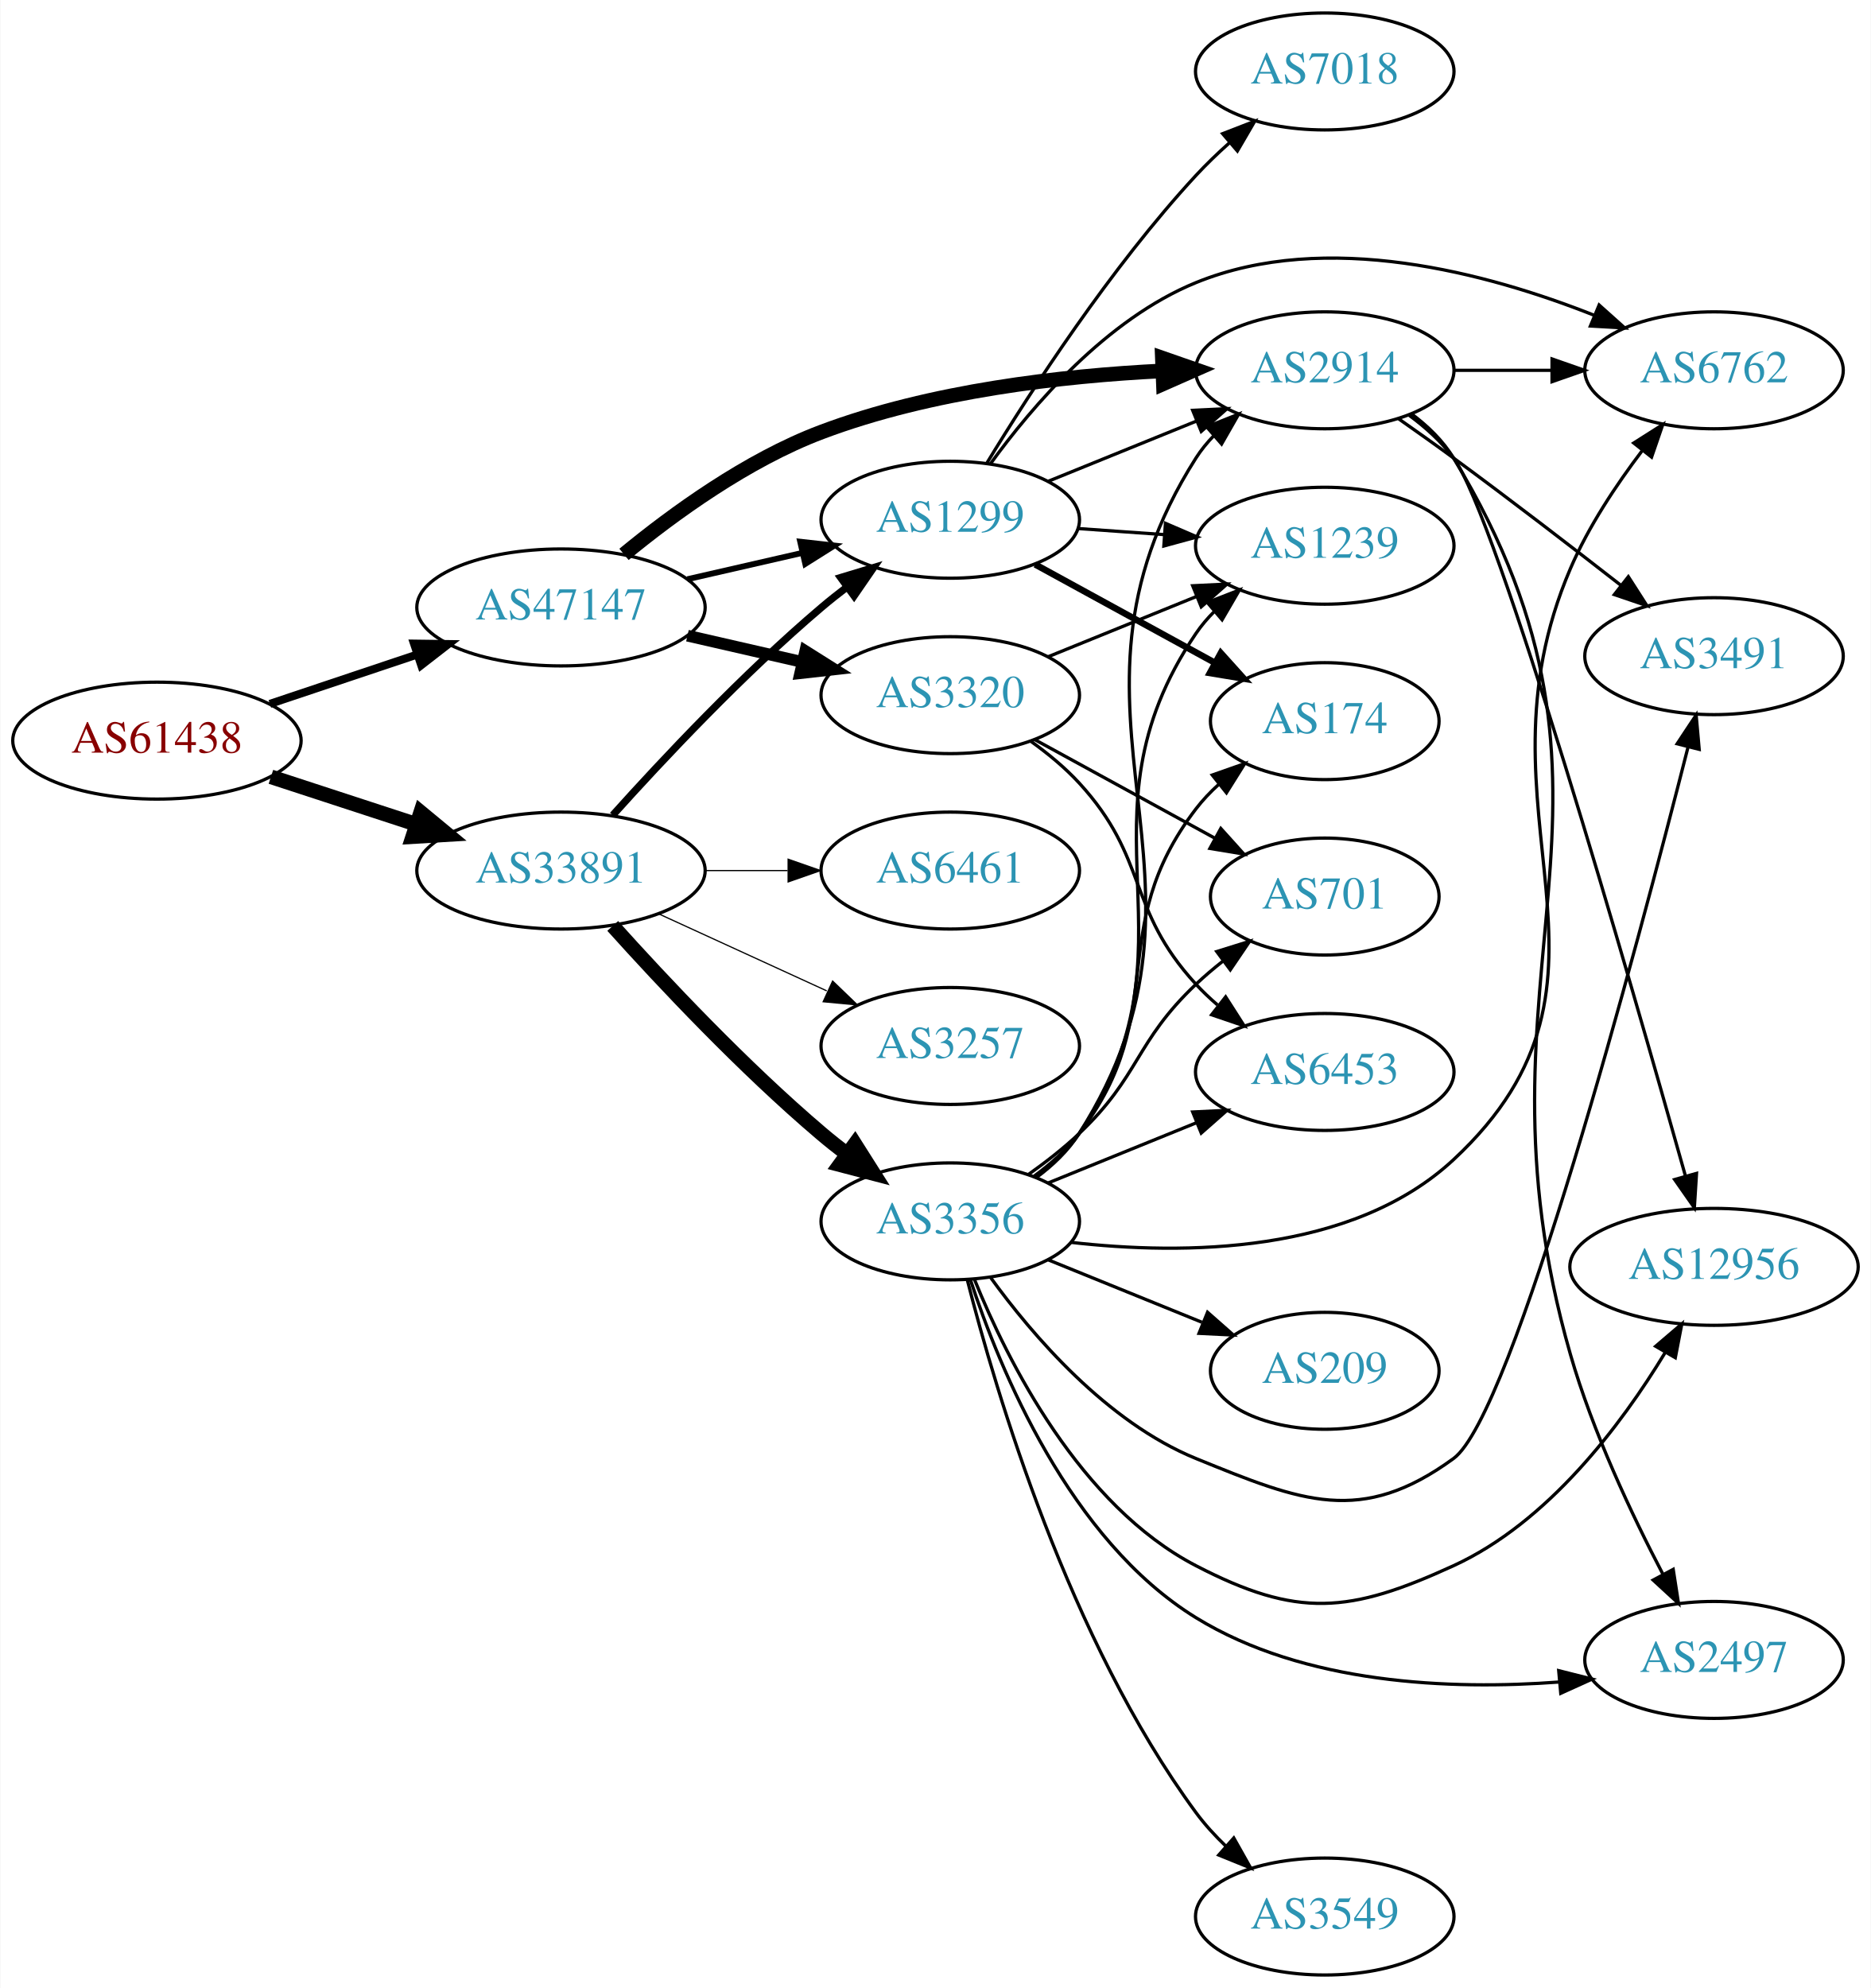
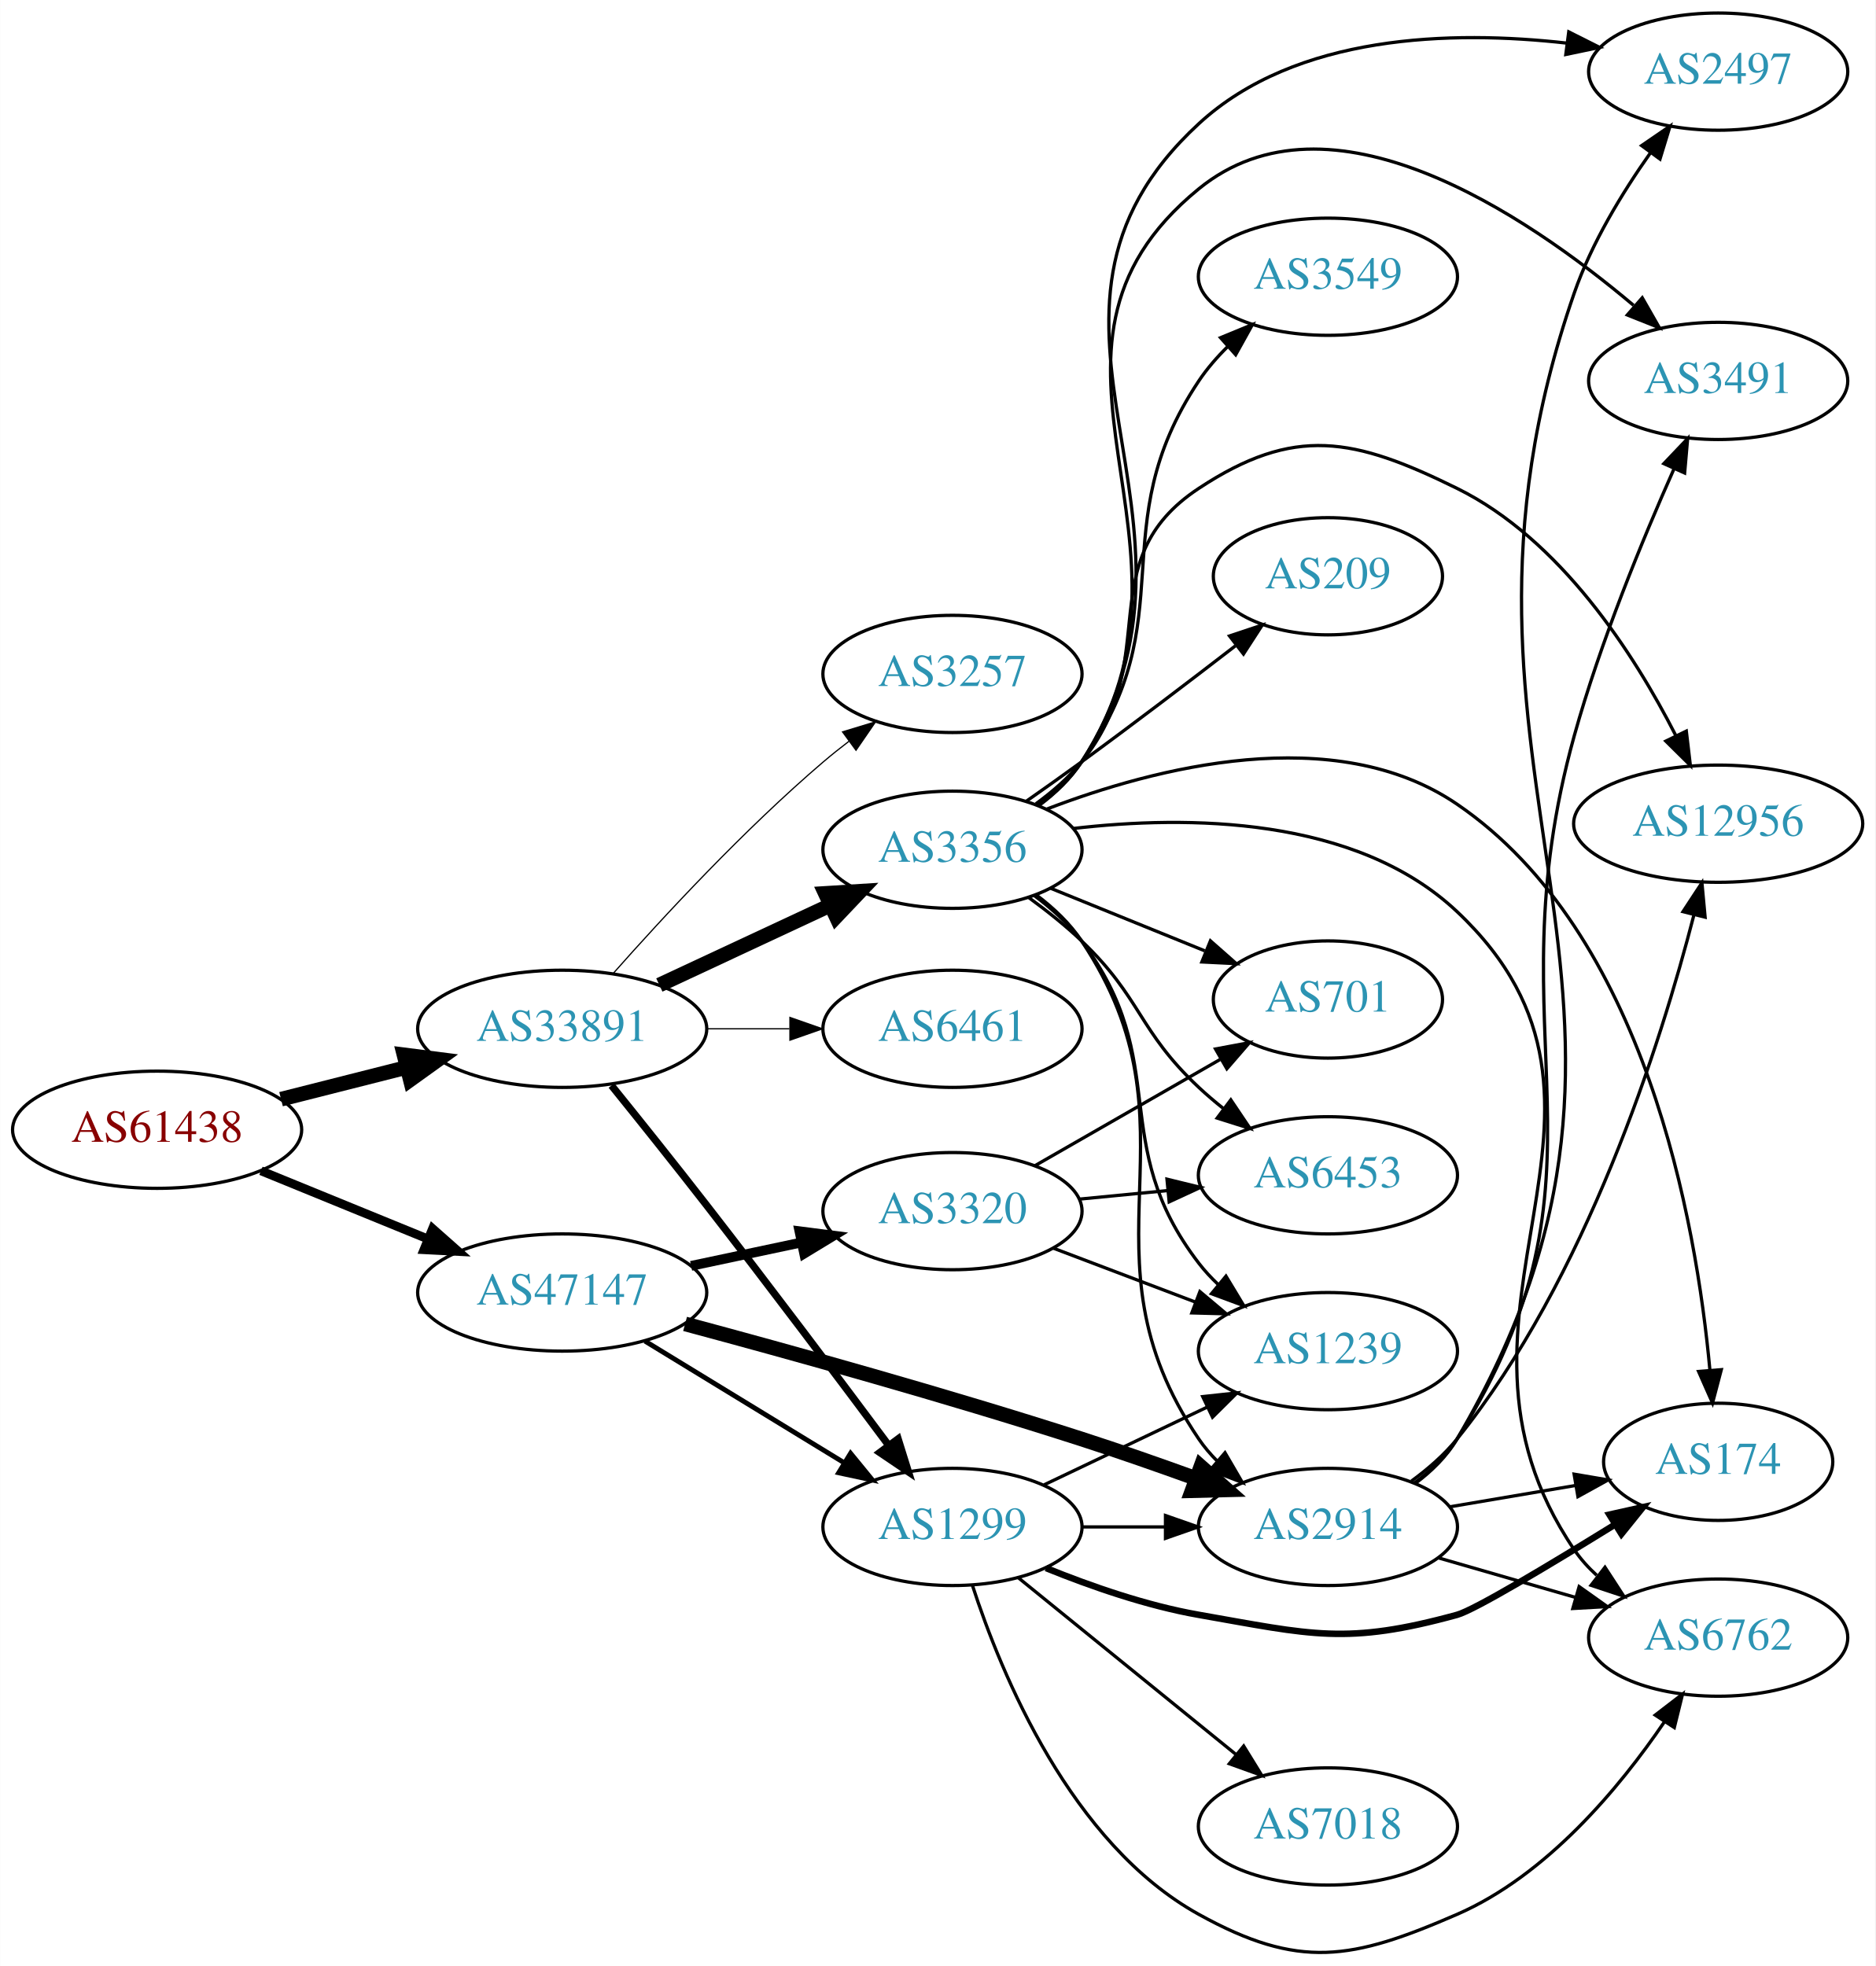
- <svg xmlns="http://www.w3.org/2000/svg" xmlns:xlink="http://www.w3.org/1999/xlink" width="576pt" height="612pt" viewBox="0.00 0.00 575.76 612.00">
-   <g id="graph0" class="graph" transform="scale(1 1) rotate(0) translate(4 608)">
-     <polygon fill="white" stroke="none" points="-4,4 -4,-608 571.762,-608 571.762,4 -4,4" />
+ <svg xmlns="http://www.w3.org/2000/svg" xmlns:xlink="http://www.w3.org/1999/xlink" width="576pt" height="604pt" viewBox="0.00 0.00 575.76 603.86">
+   <g id="graph0" class="graph" transform="scale(1 1) rotate(0) translate(4 599.857)">
+     <polygon fill="white" stroke="none" points="-4,4 -4,-599.857 571.762,-599.857 571.762,4 -4,4" />
    <g id="node1" class="node">
      <g id="a_node1">
        <a xlink:href="/asn/61438" xlink:title="AS61438 ~ ip-it consult GmbH [AT]">
-           <ellipse fill="#ffffff" stroke="black" cx="44.196" cy="-380" rx="44.393" ry="18" />
-           <text text-anchor="middle" x="44.196" y="-376.3" font-family="Times,serif" font-size="14.00" fill="#880000">AS61438</text>
+           <ellipse fill="#ffffff" stroke="black" cx="44.196" cy="-252.857" rx="44.393" ry="18" />
+           <text text-anchor="middle" x="44.196" y="-249.157" font-family="Times,serif" font-size="14.00" fill="#880000">AS61438</text>
        </a>
      </g>
    </g>
    <g id="node2" class="node">
      <g id="a_node2">
        <a xlink:href="/asn/33891" xlink:title="AS33891 ~ CORE-BACKBONE GMBH GLOBAL NETWORK [DE]">
-           <ellipse fill="#ffffff" stroke="black" cx="168.588" cy="-340" rx="44.393" ry="18" />
-           <text text-anchor="middle" x="168.588" y="-336.3" font-family="Times,serif" font-size="14.00" fill="#2c94b3">AS33891</text>
+           <ellipse fill="#ffffff" stroke="black" cx="168.588" cy="-283.857" rx="44.393" ry="18" />
+           <text text-anchor="middle" x="168.588" y="-280.157" font-family="Times,serif" font-size="14.00" fill="#2c94b3">AS33891</text>
        </a>
      </g>
    </g>
    <g id="edge1" class="edge">
-       <path fill="none" stroke="black" stroke-width="4.5" d="M79.289,-368.858C93.082,-364.35 109.177,-359.09 123.819,-354.305" />
-       <polygon fill="black" stroke="black" stroke-width="4.5" points="125.396,-357.932 133.678,-351.082 122.95,-350.446 125.396,-357.932" />
+       <path fill="none" stroke="black" stroke-width="4.5" d="M82.25,-262.242C94.353,-265.307 107.956,-268.753 120.685,-271.977" />
+       <polygon fill="black" stroke="black" stroke-width="4.5" points="120,-275.865 130.66,-274.503 121.933,-268.231 120,-275.865" />
    </g>
    <g id="node3" class="node">
      <g id="a_node3">
        <a xlink:href="/asn/47147" xlink:title="AS47147 ~ ANEXIA Internetdienstleistungs GmbH [AT]">
-           <ellipse fill="#ffffff" stroke="black" cx="168.588" cy="-421" rx="44.393" ry="18" />
-           <text text-anchor="middle" x="168.588" y="-417.3" font-family="Times,serif" font-size="14.00" fill="#2c94b3">AS47147</text>
+           <ellipse fill="#ffffff" stroke="black" cx="168.588" cy="-202.857" rx="44.393" ry="18" />
+           <text text-anchor="middle" x="168.588" y="-199.157" font-family="Times,serif" font-size="14.00" fill="#2c94b3">AS47147</text>
        </a>
      </g>
    </g>
    <g id="edge2" class="edge">
-       <path fill="none" stroke="black" stroke-width="2.475" d="M78.964,-391.312C93.01,-396.017 109.488,-401.537 124.399,-406.532" />
-       <polygon fill="black" stroke="black" stroke-width="2.475" points="123.336,-409.867 133.93,-409.725 125.56,-403.23 123.336,-409.867" />
+       <path fill="none" stroke="black" stroke-width="2.7" d="M76.081,-240.24C91.591,-233.903 110.576,-226.148 127.225,-219.346" />
+       <polygon fill="black" stroke="black" stroke-width="2.7" points="128.78,-222.492 136.713,-215.47 126.132,-216.012 128.78,-222.492" />
    </g>
    <g id="node4" class="node">
      <g id="a_node4">
-         <a xlink:href="/asn/1299" xlink:title="AS1299 ~ Telia Carrier [EU]">
-           <ellipse fill="#ffffff" stroke="black" cx="288.431" cy="-448" rx="39.794" ry="18" />
-           <text text-anchor="middle" x="288.431" y="-444.3" font-family="Times,serif" font-size="14.00" fill="#2c94b3">AS1299</text>
+         <a xlink:href="/asn/3257" xlink:title="AS3257 ~ GTT [DE]">
+           <ellipse fill="#ffffff" stroke="black" cx="288.431" cy="-392.857" rx="39.794" ry="18" />
+           <text text-anchor="middle" x="288.431" y="-389.157" font-family="Times,serif" font-size="14.00" fill="#2c94b3">AS3257</text>
        </a>
      </g>
    </g>
    <g id="edge3" class="edge">
-       <path fill="none" stroke="black" stroke-width="2.25" d="M184.521,-357.044C199.847,-374.097 224.782,-400.65 248.784,-421 251.281,-423.117 253.942,-425.232 256.653,-427.293" />
-       <polygon fill="black" stroke="black" stroke-width="2.25" points="254.69,-430.194 264.83,-433.266 258.819,-424.541 254.69,-430.194" />
+       <path fill="none" stroke="black" stroke-width="0.375" d="M184.197,-300.809C199.469,-318.075 224.543,-345.176 248.784,-365.857 251.275,-367.982 253.931,-370.102 256.639,-372.166" />
+       <polygon fill="black" stroke="black" stroke-width="0.375" points="254.674,-375.065 264.811,-378.145 258.807,-369.415 254.674,-375.065" />
    </g>
    <g id="node5" class="node">
      <g id="a_node5">
        <a xlink:href="/asn/3356" xlink:title="AS3356 ~ Level 3 Parent, LLC [US]">
-           <ellipse fill="#ffffff" stroke="black" cx="288.431" cy="-232" rx="39.794" ry="18" />
-           <text text-anchor="middle" x="288.431" y="-228.3" font-family="Times,serif" font-size="14.00" fill="#2c94b3">AS3356</text>
+           <ellipse fill="#ffffff" stroke="black" cx="288.431" cy="-338.857" rx="39.794" ry="18" />
+           <text text-anchor="middle" x="288.431" y="-335.157" font-family="Times,serif" font-size="14.00" fill="#2c94b3">AS3356</text>
        </a>
      </g>
    </g>
    <g id="edge4" class="edge">
-       <path fill="none" stroke="black" stroke-width="4.5" d="M184.521,-322.956C199.847,-305.903 224.782,-279.35 248.784,-259 251.281,-256.883 253.942,-254.768 256.653,-252.707" />
-       <polygon fill="black" stroke="black" stroke-width="4.5" points="259.077,-255.812 264.83,-246.734 254.432,-249.453 259.077,-255.812" />
+       <path fill="none" stroke="black" stroke-width="4.5" d="M198.416,-297.311C214.137,-304.649 233.765,-313.809 250.586,-321.66" />
+       <polygon fill="black" stroke="black" stroke-width="4.5" points="249.388,-325.447 260.115,-326.108 252.719,-318.311 249.388,-325.447" />
    </g>
    <g id="node6" class="node">
      <g id="a_node6">
-         <a xlink:href="/asn/3257" xlink:title="AS3257 ~ GTT [DE]">
-           <ellipse fill="#ffffff" stroke="black" cx="288.431" cy="-286" rx="39.794" ry="18" />
-           <text text-anchor="middle" x="288.431" y="-282.3" font-family="Times,serif" font-size="14.00" fill="#2c94b3">AS3257</text>
+         <a xlink:href="/asn/6461" xlink:title="AS6461 ~ Zayo Bandwidth [US]">
+           <ellipse fill="#ffffff" stroke="black" cx="288.431" cy="-283.857" rx="39.794" ry="18" />
+           <text text-anchor="middle" x="288.431" y="-280.157" font-family="Times,serif" font-size="14.00" fill="#2c94b3">AS6461</text>
        </a>
      </g>
    </g>
    <g id="edge5" class="edge">
-       <path fill="none" stroke="black" stroke-width="0.375" d="M198.718,-326.652C214.329,-319.498 233.727,-310.609 250.399,-302.97" />
-       <polygon fill="black" stroke="black" stroke-width="0.375" points="252.218,-305.986 259.851,-298.638 249.302,-299.622 252.218,-305.986" />
+       <path fill="none" stroke="black" stroke-width="0.375" d="M212.799,-283.857C221.112,-283.857 229.875,-283.857 238.357,-283.857" />
+       <polygon fill="black" stroke="black" stroke-width="0.375" points="238.516,-287.357 248.516,-283.857 238.516,-280.357 238.516,-287.357" />
    </g>
    <g id="node7" class="node">
      <g id="a_node7">
-         <a xlink:href="/asn/6461" xlink:title="AS6461 ~ Zayo Bandwidth [US]">
-           <ellipse fill="#ffffff" stroke="black" cx="288.431" cy="-340" rx="39.794" ry="18" />
-           <text text-anchor="middle" x="288.431" y="-336.3" font-family="Times,serif" font-size="14.00" fill="#2c94b3">AS6461</text>
+         <a xlink:href="/asn/1299" xlink:title="AS1299 ~ Telia Carrier [EU]">
+           <ellipse fill="#ffffff" stroke="black" cx="288.431" cy="-130.857" rx="39.794" ry="18" />
+           <text text-anchor="middle" x="288.431" y="-127.157" font-family="Times,serif" font-size="14.00" fill="#2c94b3">AS1299</text>
        </a>
      </g>
    </g>
    <g id="edge6" class="edge">
-       <path fill="none" stroke="black" stroke-width="0.375" d="M212.799,-340C221.112,-340 229.875,-340 238.357,-340" />
-       <polygon fill="black" stroke="black" stroke-width="0.375" points="238.516,-343.5 248.516,-340 238.516,-336.5 238.516,-343.5" />
-     </g>
-     <g id="edge23" class="edge">
-       <path fill="none" stroke="black" stroke-width="1.8" d="M207.523,-429.692C218.764,-432.267 231.176,-435.111 242.799,-437.774" />
-       <polygon fill="black" stroke="black" stroke-width="1.8" points="242.232,-441.235 252.761,-440.057 243.795,-434.412 242.232,-441.235" />
-     </g>
-     <g id="node9" class="node">
-       <g id="a_node9">
+       <path fill="none" stroke="black" stroke-width="2.25" d="M183.723,-266.447C192.221,-255.915 203.211,-242.183 212.784,-229.857 232.195,-204.866 253.926,-175.933 268.913,-155.825" />
+       <polygon fill="black" stroke="black" stroke-width="2.25" points="271.735,-157.896 274.897,-147.784 266.119,-153.717 271.735,-157.896" />
+     </g>
+     <g id="edge25" class="edge">
+       <path fill="none" stroke="black" stroke-width="1.5" d="M194.005,-187.938C211.698,-177.128 235.799,-162.403 255.09,-150.616" />
+       <polygon fill="black" stroke="black" stroke-width="1.5" points="257.141,-153.465 263.849,-145.265 253.491,-147.492 257.141,-153.465" />
+     </g>
+     <g id="node18" class="node">
+       <g id="a_node18">
        <a xlink:href="/asn/2914" xlink:title="AS2914 ~ NTT America, Inc. [US]">
-           <ellipse fill="#ffffff" stroke="black" cx="403.724" cy="-494" rx="39.794" ry="18" />
-           <text text-anchor="middle" x="403.724" y="-490.3" font-family="Times,serif" font-size="14.00" fill="#2c94b3">AS2914</text>
-         </a>
-       </g>
-     </g>
-     <g id="edge25" class="edge">
-       <path fill="none" stroke="black" stroke-width="4.5" d="M187.986,-437.338C203.18,-449.844 225.895,-466.368 248.784,-475 282.401,-487.677 322.79,-492.301 353.761,-493.823" />
-       <polygon fill="black" stroke="black" stroke-width="4.5" points="353.731,-497.762 363.88,-494.227 354.045,-489.893 353.731,-497.762" />
+           <ellipse fill="#ffffff" stroke="black" cx="403.724" cy="-130.857" rx="39.794" ry="18" />
+           <text text-anchor="middle" x="403.724" y="-127.157" font-family="Times,serif" font-size="14.00" fill="#2c94b3">AS2914</text>
+         </a>
+       </g>
+     </g>
+     <g id="edge24" class="edge">
+       <path fill="none" stroke="black" stroke-width="4.5" d="M206.319,-193.215C238.583,-184.56 286.698,-171.196 328.077,-157.857 339.541,-154.161 351.877,-149.842 363.155,-145.756" />
+       <polygon fill="black" stroke="black" stroke-width="4.5" points="364.706,-149.381 372.744,-142.246 362,-141.985 364.706,-149.381" />
    </g>
    <g id="node20" class="node">
      <g id="a_node20">
        <a xlink:href="/asn/3320" xlink:title="AS3320 ~ DTAG [DE]">
-           <ellipse fill="#ffffff" stroke="black" cx="288.431" cy="-394" rx="39.794" ry="18" />
-           <text text-anchor="middle" x="288.431" y="-390.3" font-family="Times,serif" font-size="14.00" fill="#2c94b3">AS3320</text>
-         </a>
-       </g>
-     </g>
-     <g id="edge24" class="edge">
-       <path fill="none" stroke="black" stroke-width="3.6" d="M207.523,-412.308C218.764,-409.733 231.176,-406.889 242.799,-404.226" />
-       <polygon fill="black" stroke="black" stroke-width="3.6" points="243.795,-407.588 252.761,-401.943 242.232,-400.765 243.795,-407.588" />
-     </g>
-     <g id="edge18" class="edge">
-       <path fill="none" stroke="black" d="M318.607,-459.846C332.482,-465.48 349.259,-472.292 364.169,-478.346" />
-       <polygon fill="black" stroke="black" points="363.065,-481.675 373.647,-482.194 365.698,-475.189 363.065,-481.675" />
+           <ellipse fill="#ffffff" stroke="black" cx="288.431" cy="-227.857" rx="39.794" ry="18" />
+           <text text-anchor="middle" x="288.431" y="-224.157" font-family="Times,serif" font-size="14.00" fill="#2c94b3">AS3320</text>
+         </a>
+       </g>
+     </g>
+     <g id="edge23" class="edge">
+       <path fill="none" stroke="black" stroke-width="3" d="M208.174,-211.043C218.967,-213.332 230.797,-215.842 241.948,-218.208" />
+       <polygon fill="black" stroke="black" stroke-width="3" points="241.441,-221.678 251.949,-220.329 242.893,-214.83 241.441,-221.678" />
+     </g>
+     <g id="node8" class="node">
+       <g id="a_node8">
+         <a xlink:href="/asn/701" xlink:title="AS701 ~ UUNET [US]">
+           <ellipse fill="#ffffff" stroke="black" cx="403.724" cy="-292.857" rx="35.194" ry="18" />
+           <text text-anchor="middle" x="403.724" y="-289.157" font-family="Times,serif" font-size="14.00" fill="#2c94b3">AS701</text>
+         </a>
+       </g>
+     </g>
+     <g id="edge7" class="edge">
+       <path fill="none" stroke="black" d="M318.607,-327.011C333.02,-321.158 350.564,-314.035 365.893,-307.811" />
+       <polygon fill="black" stroke="black" points="367.643,-310.878 375.592,-303.873 365.01,-304.392 367.643,-310.878" />
+     </g>
+     <g id="node9" class="node">
+       <g id="a_node9">
+         <a xlink:href="/asn/174" xlink:title="AS174 ~ Cogent Communications [US]">
+           <ellipse fill="#ffffff" stroke="black" cx="523.566" cy="-150.857" rx="35.194" ry="18" />
+           <text text-anchor="middle" x="523.566" y="-147.157" font-family="Times,serif" font-size="14.00" fill="#2c94b3">AS174</text>
+         </a>
+       </g>
+     </g>
+     <g id="edge8" class="edge">
+       <path fill="none" stroke="black" d="M317.409,-351.35C350.49,-364.04 405.792,-378.487 443.37,-352.857 501.278,-313.361 516.845,-224.554 521.029,-178.991" />
+       <polygon fill="black" stroke="black" points="524.527,-179.161 521.832,-168.914 517.549,-178.605 524.527,-179.161" />
+     </g>
+     <g id="node10" class="node">
+       <g id="a_node10">
+         <a xlink:href="/asn/2497" xlink:title="AS2497 ~ Internet Initiative Japan Inc. [JP]">
+           <ellipse fill="#ffffff" stroke="black" cx="523.566" cy="-577.857" rx="39.794" ry="18" />
+           <text text-anchor="middle" x="523.566" y="-574.157" font-family="Times,serif" font-size="14.00" fill="#2c94b3">AS2497</text>
+         </a>
+       </g>
+     </g>
+     <g id="edge9" class="edge">
+       <path fill="none" stroke="black" d="M314.893,-352.37C319.941,-356.119 324.714,-360.624 328.077,-365.857 375.97,-440.359 298.965,-501.818 364.077,-561.857 393.962,-589.413 441.78,-590.6 477.084,-586.614" />
+       <polygon fill="black" stroke="black" points="477.68,-590.066 487.144,-585.302 476.775,-583.124 477.68,-590.066" />
+     </g>
+     <g id="node11" class="node">
+       <g id="a_node11">
+         <a xlink:href="/asn/3549" xlink:title="AS3549 ~ Level 3 Parent, LLC [US]">
+           <ellipse fill="#ffffff" stroke="black" cx="403.724" cy="-514.857" rx="39.794" ry="18" />
+           <text text-anchor="middle" x="403.724" y="-511.157" font-family="Times,serif" font-size="14.00" fill="#2c94b3">AS3549</text>
+         </a>
+       </g>
+     </g>
+     <g id="edge10" class="edge">
+       <path fill="none" stroke="black" d="M314.448,-352.675C319.52,-356.408 324.414,-360.829 328.077,-365.857 360.119,-409.826 333.86,-437.614 364.077,-482.857 366.595,-486.626 369.685,-490.185 373.012,-493.463" />
+       <polygon fill="black" stroke="black" points="370.744,-496.13 380.541,-500.165 375.398,-490.902 370.744,-496.13" />
+     </g>
+     <g id="node12" class="node">
+       <g id="a_node12">
+         <a xlink:href="/asn/6762" xlink:title="AS6762 ~ TELECOM ITALIA SPARKLE S.p.A. [IT]">
+           <ellipse fill="#ffffff" stroke="black" cx="523.566" cy="-96.857" rx="39.794" ry="18" />
+           <text text-anchor="middle" x="523.566" y="-93.157" font-family="Times,serif" font-size="14.00" fill="#2c94b3">AS6762</text>
+         </a>
+       </g>
+     </g>
+     <g id="edge11" class="edge">
+       <path fill="none" stroke="black" d="M325.568,-345.391C360.379,-349.444 412.217,-349.229 443.37,-319.857 507.813,-259.099 429.587,-197.11 479.37,-123.857 481.309,-121.004 483.659,-118.394 486.251,-116.019" />
+       <polygon fill="black" stroke="black" points="488.803,-118.471 494.58,-109.59 484.526,-112.929 488.803,-118.471" />
    </g>
    <g id="node13" class="node">
      <g id="a_node13">
-         <a xlink:href="/asn/6762" xlink:title="AS6762 ~ TELECOM ITALIA SPARKLE S.p.A. [IT]">
-           <ellipse fill="#ffffff" stroke="black" cx="523.566" cy="-494" rx="39.794" ry="18" />
-           <text text-anchor="middle" x="523.566" y="-490.3" font-family="Times,serif" font-size="14.00" fill="#2c94b3">AS6762</text>
-         </a>
-       </g>
-     </g>
-     <g id="edge22" class="edge">
-       <path fill="none" stroke="black" d="M300.758,-465.159C313.657,-482.974 336.55,-509.777 364.077,-521 404.186,-537.352 453.906,-523.959 486.847,-510.873" />
-       <polygon fill="black" stroke="black" points="488.193,-514.104 496.086,-507.036 485.508,-507.639 488.193,-514.104" />
+         <a xlink:href="/asn/209" xlink:title="AS209 ~ CenturyLink Communications, LLC [US]">
+           <ellipse fill="#ffffff" stroke="black" cx="403.724" cy="-422.857" rx="35.194" ry="18" />
+           <text text-anchor="middle" x="403.724" y="-419.157" font-family="Times,serif" font-size="14.00" fill="#2c94b3">AS209</text>
+         </a>
+       </g>
+     </g>
+     <g id="edge12" class="edge">
+       <path fill="none" stroke="black" d="M311.211,-353.833C316.745,-357.704 322.658,-361.897 328.077,-365.857 343.887,-377.407 361.288,-390.663 375.31,-401.483" />
+       <polygon fill="black" stroke="black" points="373.509,-404.515 383.56,-407.868 377.794,-398.979 373.509,-404.515" />
    </g>
    <g id="node14" class="node">
      <g id="a_node14">
        <a xlink:href="/asn/1239" xlink:title="AS1239 ~ Sprint [US]">
-           <ellipse fill="#ffffff" stroke="black" cx="403.724" cy="-440" rx="39.794" ry="18" />
-           <text text-anchor="middle" x="403.724" y="-436.3" font-family="Times,serif" font-size="14.00" fill="#2c94b3">AS1239</text>
-         </a>
-       </g>
-     </g>
-     <g id="edge20" class="edge">
-       <path fill="none" stroke="black" d="M327.787,-445.292C336.276,-444.692 345.38,-444.049 354.214,-443.425" />
-       <polygon fill="black" stroke="black" points="354.679,-446.901 364.407,-442.706 354.186,-439.919 354.679,-446.901" />
+           <ellipse fill="#ffffff" stroke="black" cx="403.724" cy="-184.857" rx="39.794" ry="18" />
+           <text text-anchor="middle" x="403.724" y="-181.157" font-family="Times,serif" font-size="14.00" fill="#2c94b3">AS1239</text>
+         </a>
+       </g>
+     </g>
+     <g id="edge13" class="edge">
+       <path fill="none" stroke="black" d="M313.454,-324.854C318.815,-320.867 324.086,-316.148 328.077,-310.857 356.273,-273.48 335.562,-248.99 364.077,-211.857 365.853,-209.544 367.883,-207.352 370.062,-205.292" />
+       <polygon fill="black" stroke="black" points="372.419,-207.885 377.892,-198.814 367.957,-202.492 372.419,-207.885" />
+     </g>
+     <g id="node15" class="node">
+       <g id="a_node15">
+         <a xlink:href="/asn/3491" xlink:title="AS3491 ~ PCCW Global, Inc. [US]">
+           <ellipse fill="#ffffff" stroke="black" cx="523.566" cy="-482.857" rx="39.794" ry="18" />
+           <text text-anchor="middle" x="523.566" y="-479.157" font-family="Times,serif" font-size="14.00" fill="#2c94b3">AS3491</text>
+         </a>
+       </g>
+     </g>
+     <g id="edge14" class="edge">
+       <path fill="none" stroke="black" d="M314.815,-352.421C319.867,-356.167 324.661,-360.658 328.077,-365.857 371.924,-432.581 302.222,-491.373 364.077,-541.857 404.128,-574.545 464.062,-534.355 497.58,-506.075" />
+       <polygon fill="black" stroke="black" points="500.249,-508.393 505.505,-499.194 495.66,-503.108 500.249,-508.393" />
+     </g>
+     <g id="node16" class="node">
+       <g id="a_node16">
+         <a xlink:href="/asn/6453" xlink:title="AS6453 ~ TATA COMMUNICATIONS (AMERICA) INC [US]">
+           <ellipse fill="#ffffff" stroke="black" cx="403.724" cy="-238.857" rx="39.794" ry="18" />
+           <text text-anchor="middle" x="403.724" y="-235.157" font-family="Times,serif" font-size="14.00" fill="#2c94b3">AS6453</text>
+         </a>
+       </g>
+     </g>
+     <g id="edge15" class="edge">
+       <path fill="none" stroke="black" d="M311.907,-324.132C317.428,-320.102 323.16,-315.545 328.077,-310.857 346.615,-293.183 345.388,-283.37 364.077,-265.857 366.466,-263.618 369.052,-261.42 371.715,-259.304" />
+       <polygon fill="black" stroke="black" points="373.904,-262.038 379.815,-253.246 369.711,-256.432 373.904,-262.038" />
    </g>
    <g id="node17" class="node">
      <g id="a_node17">
-         <a xlink:href="/asn/174" xlink:title="AS174 ~ Cogent Communications [US]">
-           <ellipse fill="#ffffff" stroke="black" cx="403.724" cy="-386" rx="35.194" ry="18" />
-           <text text-anchor="middle" x="403.724" y="-382.3" font-family="Times,serif" font-size="14.00" fill="#2c94b3">AS174</text>
-         </a>
-       </g>
+         <a xlink:href="/asn/12956" xlink:title="AS12956 ~ TELXIUS [ES]">
+           <ellipse fill="#ffffff" stroke="black" cx="523.566" cy="-346.857" rx="44.393" ry="18" />
+           <text text-anchor="middle" x="523.566" y="-343.157" font-family="Times,serif" font-size="14.00" fill="#2c94b3">AS12956</text>
+         </a>
+       </g>
+     </g>
+     <g id="edge16" class="edge">
+       <path fill="none" stroke="black" d="M314.059,-352.974C319.151,-356.691 324.152,-361.031 328.077,-365.857 353.71,-397.365 330.168,-427.497 364.077,-449.857 393.498,-469.257 411.756,-465.428 443.37,-449.857 475.168,-434.195 497.769,-398.951 510.483,-374.067" />
+       <polygon fill="black" stroke="black" points="513.778,-375.296 515.022,-364.775 507.488,-372.224 513.778,-375.296" />
+     </g>
+     <g id="edge17" class="edge">
+       <path fill="none" stroke="black" d="M314.305,-324.873C319.509,-320.936 324.495,-316.236 328.077,-310.857 366.795,-252.711 324.862,-215.668 364.077,-157.857 365.714,-155.444 367.644,-153.179 369.753,-151.069" />
+       <polygon fill="black" stroke="black" points="372.12,-153.651 377.452,-144.496 367.574,-148.327 372.12,-153.651" />
    </g>
    <g id="edge19" class="edge">
-       <path fill="none" stroke="black" stroke-width="2" d="M314.574,-434.24C330.895,-425.309 352.332,-413.577 369.978,-403.92" />
-       <polygon fill="black" stroke="black" stroke-width="2" points="371.722,-406.956 378.814,-399.085 368.361,-400.815 371.722,-406.956" />
+       <path fill="none" stroke="black" stroke-width="2" d="M317.155,-118.226C330.949,-112.62 348.06,-106.664 364.077,-103.857 398.789,-97.772 409.385,-94.531 443.37,-103.857 448.776,-105.34 472.028,-119.304 491.949,-131.629" />
+       <polygon fill="black" stroke="black" stroke-width="2" points="490.165,-134.641 500.506,-136.947 493.86,-128.695 490.165,-134.641" />
+     </g>
+     <g id="edge22" class="edge">
+       <path fill="none" stroke="black" d="M294.505,-113.067C303.427,-85.55 324.811,-33.578 364.077,-11.857 394.915,5.202 411.055,2.203 443.37,-11.857 470.92,-23.843 493.222,-50.658 507.056,-70.988" />
+       <polygon fill="black" stroke="black" points="504.231,-73.062 512.631,-79.518 510.09,-69.232 504.231,-73.062" />
+     </g>
+     <g id="edge20" class="edge">
+       <path fill="none" stroke="black" d="M316.567,-143.791C331.561,-150.938 350.382,-159.909 366.605,-167.641" />
+       <polygon fill="black" stroke="black" points="365.276,-170.885 375.809,-172.028 368.288,-164.566 365.276,-170.885" />
+     </g>
+     <g id="edge18" class="edge">
+       <path fill="none" stroke="black" d="M328.103,-130.857C336.306,-130.857 345.07,-130.857 353.602,-130.857" />
+       <polygon fill="black" stroke="black" points="353.841,-134.357 363.841,-130.857 353.841,-127.357 353.841,-134.357" />
    </g>
    <g id="node19" class="node">
      <g id="a_node19">
        <a xlink:href="/asn/7018" xlink:title="AS7018 ~ AT&amp;T Services, Inc. [US]">
-           <ellipse fill="#ffffff" stroke="black" cx="403.724" cy="-586" rx="39.794" ry="18" />
-           <text text-anchor="middle" x="403.724" y="-582.3" font-family="Times,serif" font-size="14.00" fill="#2c94b3">AS7018</text>
+           <ellipse fill="#ffffff" stroke="black" cx="403.724" cy="-38.857" rx="39.794" ry="18" />
+           <text text-anchor="middle" x="403.724" y="-35.157" font-family="Times,serif" font-size="14.00" fill="#2c94b3">AS7018</text>
        </a>
      </g>
    </g>
    <g id="edge21" class="edge">
-       <path fill="none" stroke="black" d="M299.777,-465.568C313.131,-487.498 337.791,-525.578 364.077,-554 367.223,-557.401 370.73,-560.771 374.312,-563.975" />
-       <polygon fill="black" stroke="black" points="372.284,-566.845 382.163,-570.672 376.827,-561.519 372.284,-566.845" />
-     </g>
-     <g id="node8" class="node">
-       <g id="a_node8">
-         <a xlink:href="/asn/12956" xlink:title="AS12956 ~ TELXIUS [ES]">
-           <ellipse fill="#ffffff" stroke="black" cx="523.566" cy="-218" rx="44.393" ry="18" />
-           <text text-anchor="middle" x="523.566" y="-214.3" font-family="Times,serif" font-size="14.00" fill="#2c94b3">AS12956</text>
-         </a>
-       </g>
-     </g>
-     <g id="edge7" class="edge">
-       <path fill="none" stroke="black" d="M295.922,-214.036C306.069,-188.986 328.315,-144.556 364.077,-126 395.359,-109.769 411.337,-111.308 443.37,-126 472.536,-139.377 495.022,-169.383 508.458,-191.507" />
-       <polygon fill="black" stroke="black" points="505.599,-193.553 513.655,-200.435 511.649,-190.032 505.599,-193.553" />
-     </g>
-     <g id="edge8" class="edge">
-       <path fill="none" stroke="black" d="M314.933,-245.488C319.979,-249.238 324.741,-253.75 328.077,-259 378.403,-338.179 313.752,-387.821 364.077,-467 365.641,-469.461 367.519,-471.76 369.591,-473.894" />
-       <polygon fill="black" stroke="black" points="367.374,-476.604 377.222,-480.512 371.961,-471.316 367.374,-476.604" />
-     </g>
-     <g id="node10" class="node">
-       <g id="a_node10">
-         <a xlink:href="/asn/3549" xlink:title="AS3549 ~ Level 3 Parent, LLC [US]">
-           <ellipse fill="#ffffff" stroke="black" cx="403.724" cy="-18" rx="39.794" ry="18" />
-           <text text-anchor="middle" x="403.724" y="-14.3" font-family="Times,serif" font-size="14.00" fill="#2c94b3">AS3549</text>
-         </a>
-       </g>
-     </g>
-     <g id="edge9" class="edge">
-       <path fill="none" stroke="black" d="M293.672,-214.005C302.427,-179.577 325.021,-103.095 364.077,-50 366.763,-46.349 369.953,-42.86 373.332,-39.618" />
-       <polygon fill="black" stroke="black" points="375.715,-42.184 380.908,-32.949 371.09,-36.93 375.715,-42.184" />
-     </g>
-     <g id="node11" class="node">
-       <g id="a_node11">
-         <a xlink:href="/asn/701" xlink:title="AS701 ~ UUNET [US]">
-           <ellipse fill="#ffffff" stroke="black" cx="403.724" cy="-332" rx="35.194" ry="18" />
-           <text text-anchor="middle" x="403.724" y="-328.3" font-family="Times,serif" font-size="14.00" fill="#2c94b3">AS701</text>
-         </a>
-       </g>
-     </g>
-     <g id="edge10" class="edge">
-       <path fill="none" stroke="black" d="M312.373,-246.353C317.767,-250.172 323.323,-254.497 328.077,-259 346.925,-276.853 345.229,-287.147 364.077,-305 366.651,-307.438 369.46,-309.824 372.351,-312.105" />
-       <polygon fill="black" stroke="black" points="370.472,-315.069 380.589,-318.216 374.643,-309.447 370.472,-315.069" />
-     </g>
-     <g id="node12" class="node">
-       <g id="a_node12">
-         <a xlink:href="/asn/6453" xlink:title="AS6453 ~ TATA COMMUNICATIONS (AMERICA) INC [US]">
-           <ellipse fill="#ffffff" stroke="black" cx="403.724" cy="-278" rx="39.794" ry="18" />
-           <text text-anchor="middle" x="403.724" y="-274.3" font-family="Times,serif" font-size="14.00" fill="#2c94b3">AS6453</text>
-         </a>
-       </g>
-     </g>
-     <g id="edge11" class="edge">
-       <path fill="none" stroke="black" d="M318.607,-243.846C332.482,-249.48 349.259,-256.292 364.169,-262.346" />
-       <polygon fill="black" stroke="black" points="363.065,-265.675 373.647,-266.194 365.698,-259.189 363.065,-265.675" />
-     </g>
-     <g id="edge12" class="edge">
-       <path fill="none" stroke="black" d="M325.482,-225.557C360.228,-221.574 412.018,-221.841 443.37,-251 503.75,-307.155 446.826,-357.238 479.37,-433 484.907,-445.889 493.47,-458.77 501.516,-469.351" />
-       <polygon fill="black" stroke="black" points="498.848,-471.62 507.791,-477.3 504.342,-467.282 498.848,-471.62" />
-     </g>
-     <g id="edge13" class="edge">
-       <path fill="none" stroke="black" d="M314.708,-245.635C319.766,-249.378 324.589,-253.85 328.077,-259 367.493,-317.198 324.661,-354.802 364.077,-413 365.712,-415.414 367.641,-417.679 369.749,-419.79" />
-       <polygon fill="black" stroke="black" points="367.57,-422.531 377.447,-426.365 372.116,-417.209 367.57,-422.531" />
-     </g>
-     <g id="node15" class="node">
-       <g id="a_node15">
-         <a xlink:href="/asn/2497" xlink:title="AS2497 ~ Internet Initiative Japan Inc. [JP]">
-           <ellipse fill="#ffffff" stroke="black" cx="523.566" cy="-97" rx="39.794" ry="18" />
-           <text text-anchor="middle" x="523.566" y="-93.3" font-family="Times,serif" font-size="14.00" fill="#2c94b3">AS2497</text>
-         </a>
-       </g>
-     </g>
-     <g id="edge14" class="edge">
-       <path fill="none" stroke="black" d="M294.59,-214.161C303.629,-186.497 325.169,-133.95 364.077,-110 397.422,-89.475 442.465,-87.702 476.01,-90.203" />
-       <polygon fill="black" stroke="black" points="475.753,-93.694 486.026,-91.101 476.378,-86.722 475.753,-93.694" />
-     </g>
-     <g id="node16" class="node">
-       <g id="a_node16">
-         <a xlink:href="/asn/209" xlink:title="AS209 ~ CenturyLink Communications, LLC [US]">
-           <ellipse fill="#ffffff" stroke="black" cx="403.724" cy="-186" rx="35.194" ry="18" />
-           <text text-anchor="middle" x="403.724" y="-182.3" font-family="Times,serif" font-size="14.00" fill="#2c94b3">AS209</text>
-         </a>
-       </g>
-     </g>
-     <g id="edge15" class="edge">
-       <path fill="none" stroke="black" d="M318.607,-220.154C333.02,-214.302 350.564,-207.178 365.893,-200.954" />
-       <polygon fill="black" stroke="black" points="367.643,-204.021 375.592,-197.016 365.01,-197.535 367.643,-204.021" />
-     </g>
-     <g id="edge16" class="edge">
-       <path fill="none" stroke="black" d="M314.274,-245.948C319.355,-249.674 324.297,-254.06 328.077,-259 356.787,-296.511 335.367,-321.489 364.077,-359 366.117,-361.665 368.494,-364.169 371.049,-366.495" />
-       <polygon fill="black" stroke="black" points="369.09,-369.409 379.086,-372.922 373.463,-363.943 369.09,-369.409" />
-     </g>
-     <g id="node18" class="node">
-       <g id="a_node18">
-         <a xlink:href="/asn/3491" xlink:title="AS3491 ~ PCCW Global, Inc. [US]">
-           <ellipse fill="#ffffff" stroke="black" cx="523.566" cy="-406" rx="39.794" ry="18" />
-           <text text-anchor="middle" x="523.566" y="-402.3" font-family="Times,serif" font-size="14.00" fill="#2c94b3">AS3491</text>
-         </a>
-       </g>
-     </g>
-     <g id="edge17" class="edge">
-       <path fill="none" stroke="black" d="M300.758,-214.841C313.657,-197.026 336.55,-170.223 364.077,-159 396.711,-145.695 414.9,-138.23 443.37,-159 461.597,-172.297 499.821,-316.145 515.563,-377.995" />
-       <polygon fill="black" stroke="black" points="512.214,-379.029 518.061,-387.865 519,-377.312 512.214,-379.029" />
+       <path fill="none" stroke="black" d="M308.649,-115.25C327.041,-100.315 354.961,-77.643 375.611,-60.874" />
+       <polygon fill="black" stroke="black" points="377.854,-63.561 383.411,-54.54 373.442,-58.127 377.854,-63.561" />
    </g>
    <g id="edge29" class="edge">
-       <path fill="none" stroke="black" d="M429.706,-480.156C434.779,-476.425 439.683,-472.01 443.37,-467 456.81,-448.739 497.563,-307.125 514.768,-245.971" />
-       <polygon fill="black" stroke="black" points="518.177,-246.778 517.508,-236.205 511.437,-244.888 518.177,-246.778" />
+       <path fill="none" stroke="black" d="M441.042,-137.021C453.315,-139.104 467.131,-141.448 479.853,-143.607" />
+       <polygon fill="black" stroke="black" points="479.326,-147.068 489.771,-145.291 480.498,-140.167 479.326,-147.068" />
+     </g>
+     <g id="edge31" class="edge">
+       <path fill="none" stroke="black" d="M430.499,-144.177C435.531,-147.936 440.218,-152.494 443.37,-157.857 523.067,-293.427 427.828,-361.283 479.37,-509.857 484.682,-525.168 494.035,-540.55 502.683,-552.802" />
+       <polygon fill="black" stroke="black" points="500.05,-555.131 508.787,-561.124 505.695,-550.991 500.05,-555.131" />
+     </g>
+     <g id="edge30" class="edge">
+       <path fill="none" stroke="black" d="M437.549,-121.386C450.592,-117.623 465.773,-113.243 479.667,-109.234" />
+       <polygon fill="black" stroke="black" points="480.87,-112.53 489.508,-106.395 478.93,-105.804 480.87,-112.53" />
    </g>
    <g id="edge32" class="edge">
-       <path fill="none" stroke="black" d="M443.636,-494C453.19,-494 463.539,-494 473.502,-494" />
-       <polygon fill="black" stroke="black" points="473.695,-497.5 483.695,-494 473.694,-490.5 473.695,-497.5" />
-     </g>
-     <g id="edge31" class="edge">
-       <path fill="none" stroke="black" d="M430.389,-480.614C435.427,-476.858 440.144,-472.318 443.37,-467 507.538,-361.238 445.156,-309.88 479.37,-191 486.223,-167.19 498.234,-141.745 507.854,-123.341" />
-       <polygon fill="black" stroke="black" points="511.002,-124.874 512.626,-114.404 504.828,-121.576 511.002,-124.874" />
-     </g>
-     <g id="edge30" class="edge">
-       <path fill="none" stroke="black" d="M426.516,-479.039C432.05,-475.168 437.959,-470.971 443.37,-467 460.725,-454.265 479.853,-439.551 494.963,-427.765" />
-       <polygon fill="black" stroke="black" points="497.187,-430.469 502.907,-421.55 492.874,-424.955 497.187,-430.469" />
+       <path fill="none" stroke="black" d="M430.25,-144.329C435.295,-148.08 440.05,-152.597 443.37,-157.857 495.32,-240.156 453.296,-280.09 479.37,-373.857 487.363,-402.598 500.361,-434.154 510.014,-455.883" />
+       <polygon fill="black" stroke="black" points="506.882,-457.453 514.184,-465.13 513.263,-454.575 506.882,-457.453" />
+     </g>
+     <g id="edge33" class="edge">
+       <path fill="none" stroke="black" d="M429.381,-144.951C434.471,-148.669 439.464,-153.016 443.37,-157.857 483.172,-207.188 505.932,-279.397 516.093,-318.747" />
+       <polygon fill="black" stroke="black" points="512.759,-319.842 518.573,-328.699 519.551,-318.149 512.759,-319.842" />
+     </g>
+     <g id="edge28" class="edge">
+       <path fill="none" stroke="black" d="M313.735,-241.801C330.345,-251.331 352.534,-264.061 370.6,-274.426" />
+       <polygon fill="black" stroke="black" points="369.204,-277.661 379.62,-279.601 372.688,-271.589 369.204,-277.661" />
+     </g>
+     <g id="edge27" class="edge">
+       <path fill="none" stroke="black" d="M319.494,-216.446C332.809,-211.392 348.66,-205.377 362.937,-199.958" />
+       <polygon fill="black" stroke="black" points="364.413,-203.141 372.52,-196.32 361.929,-196.597 364.413,-203.141" />
    </g>
    <g id="edge26" class="edge">
-       <path fill="none" stroke="black" d="M314.574,-380.24C330.895,-371.309 352.332,-359.577 369.978,-349.92" />
-       <polygon fill="black" stroke="black" points="371.722,-352.956 378.814,-345.085 368.361,-346.815 371.722,-352.956" />
-     </g>
-     <g id="edge27" class="edge">
-       <path fill="none" stroke="black" d="M313.233,-379.808C318.48,-376.041 323.756,-371.699 328.077,-367 349.646,-343.545 342.509,-328.455 364.077,-305 366.103,-302.797 368.338,-300.673 370.682,-298.65" />
-       <polygon fill="black" stroke="black" points="373.21,-301.115 378.922,-292.192 368.892,-295.606 373.21,-301.115" />
-     </g>
-     <g id="edge28" class="edge">
-       <path fill="none" stroke="black" d="M318.607,-405.846C332.482,-411.48 349.259,-418.292 364.169,-424.346" />
-       <polygon fill="black" stroke="black" points="363.065,-427.675 373.647,-428.194 365.698,-421.189 363.065,-427.675" />
+       <path fill="none" stroke="black" d="M327.471,-231.55C336.158,-232.394 345.502,-233.301 354.551,-234.179" />
+       <polygon fill="black" stroke="black" points="354.3,-237.671 364.591,-235.154 354.976,-230.704 354.3,-237.671" />
    </g>
  </g>
</svg>
